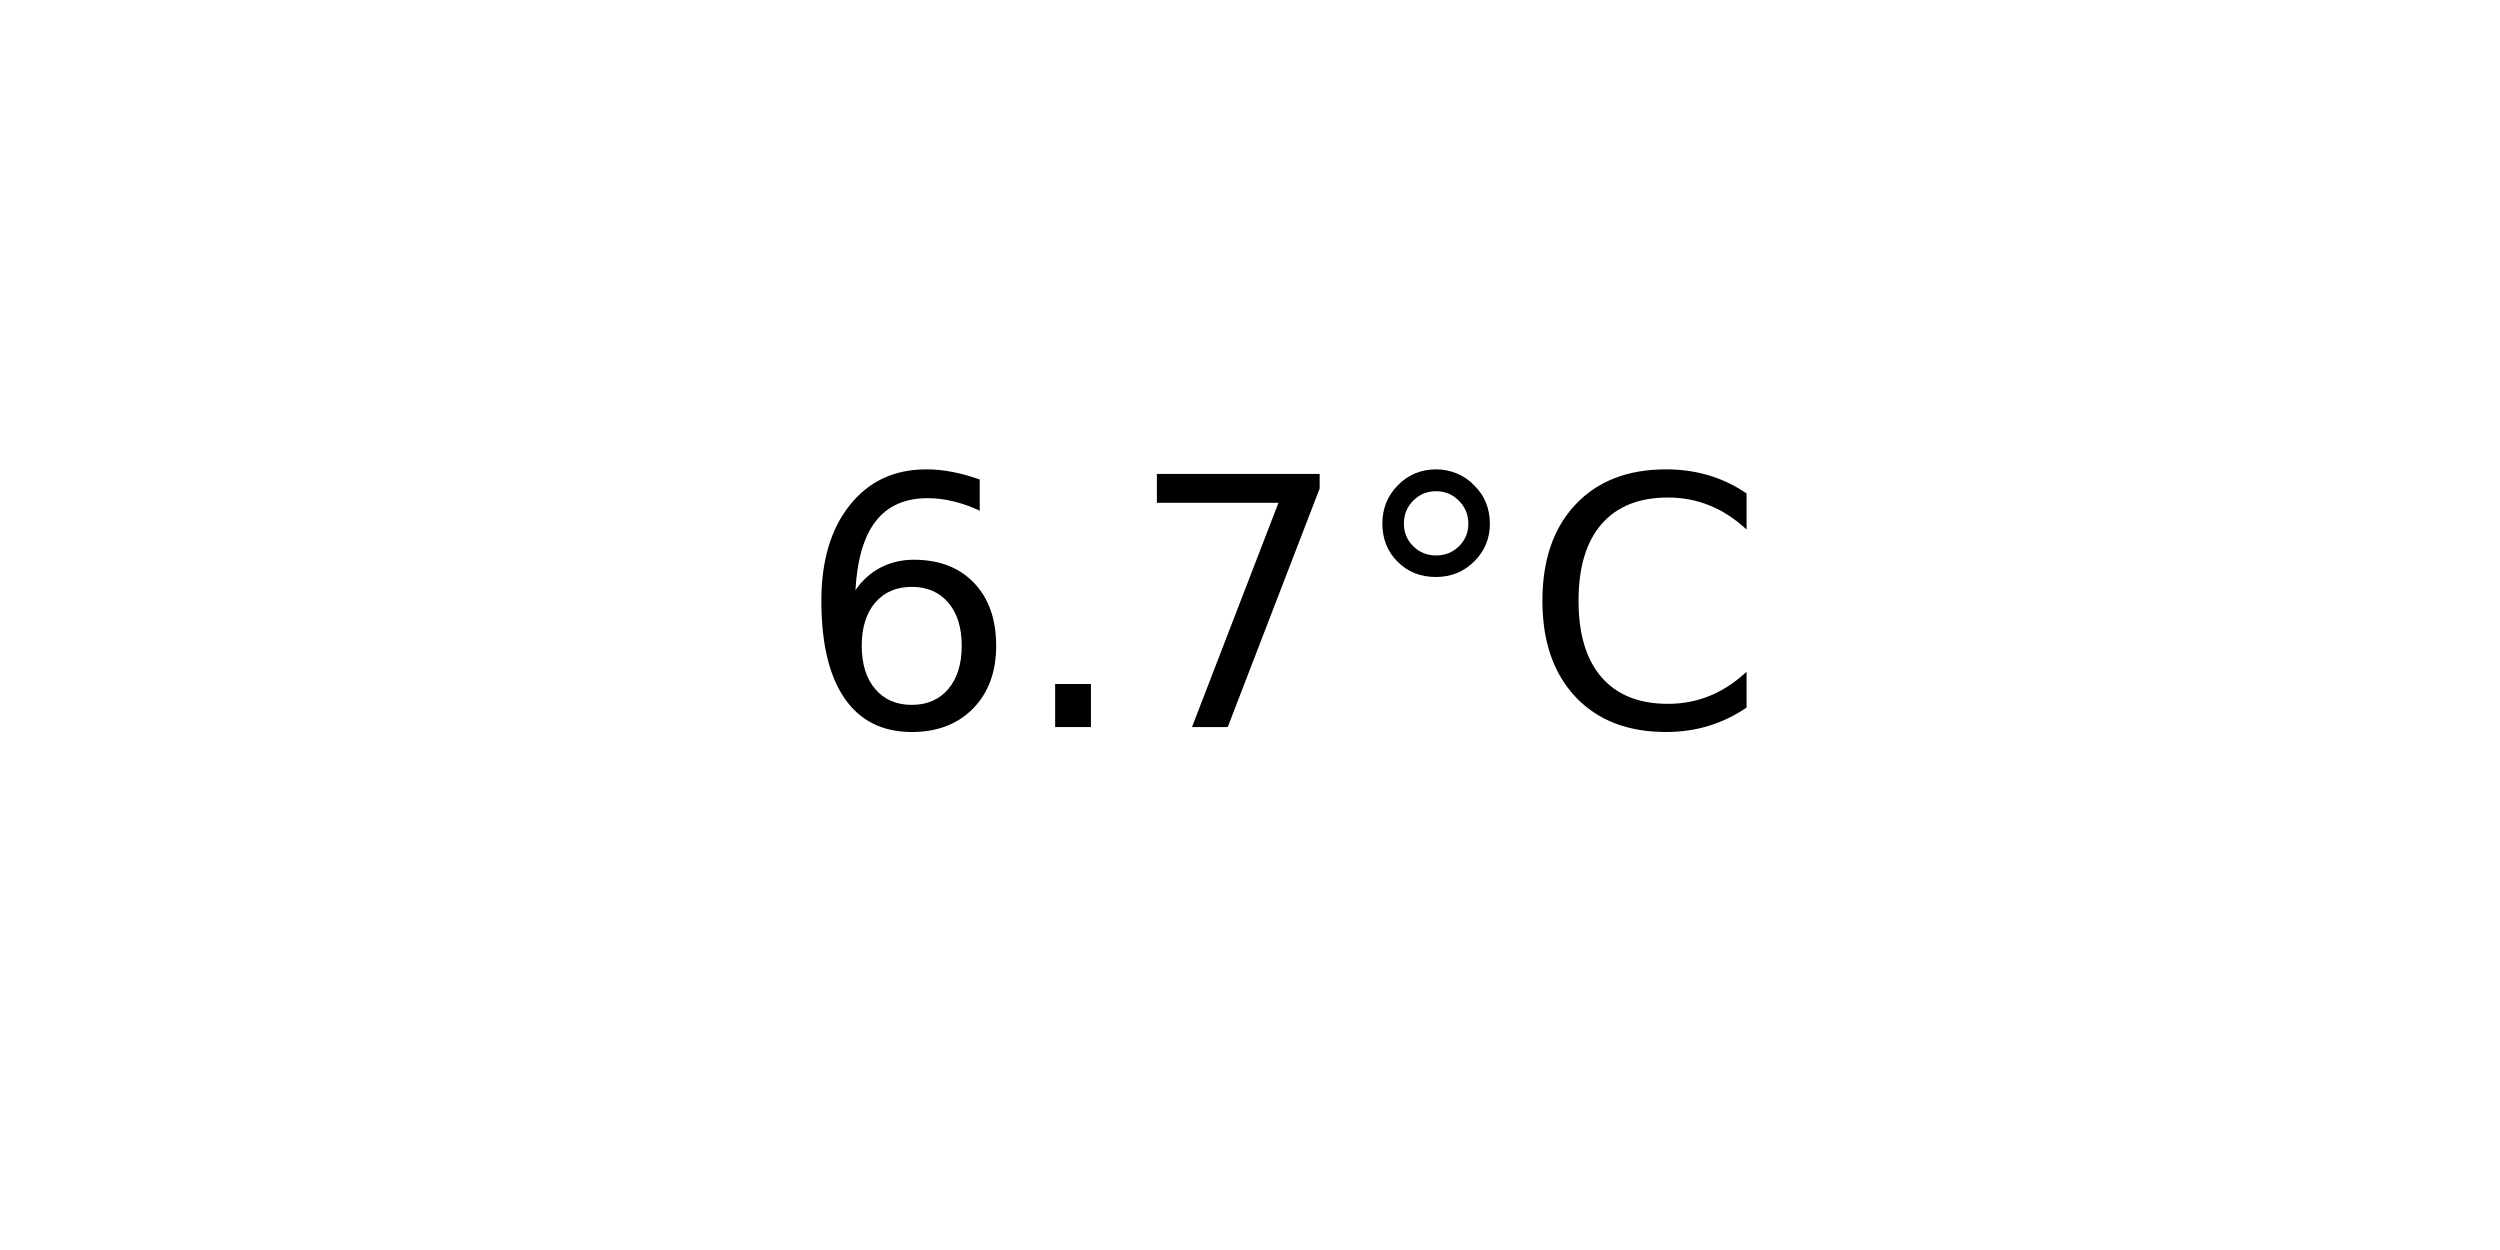
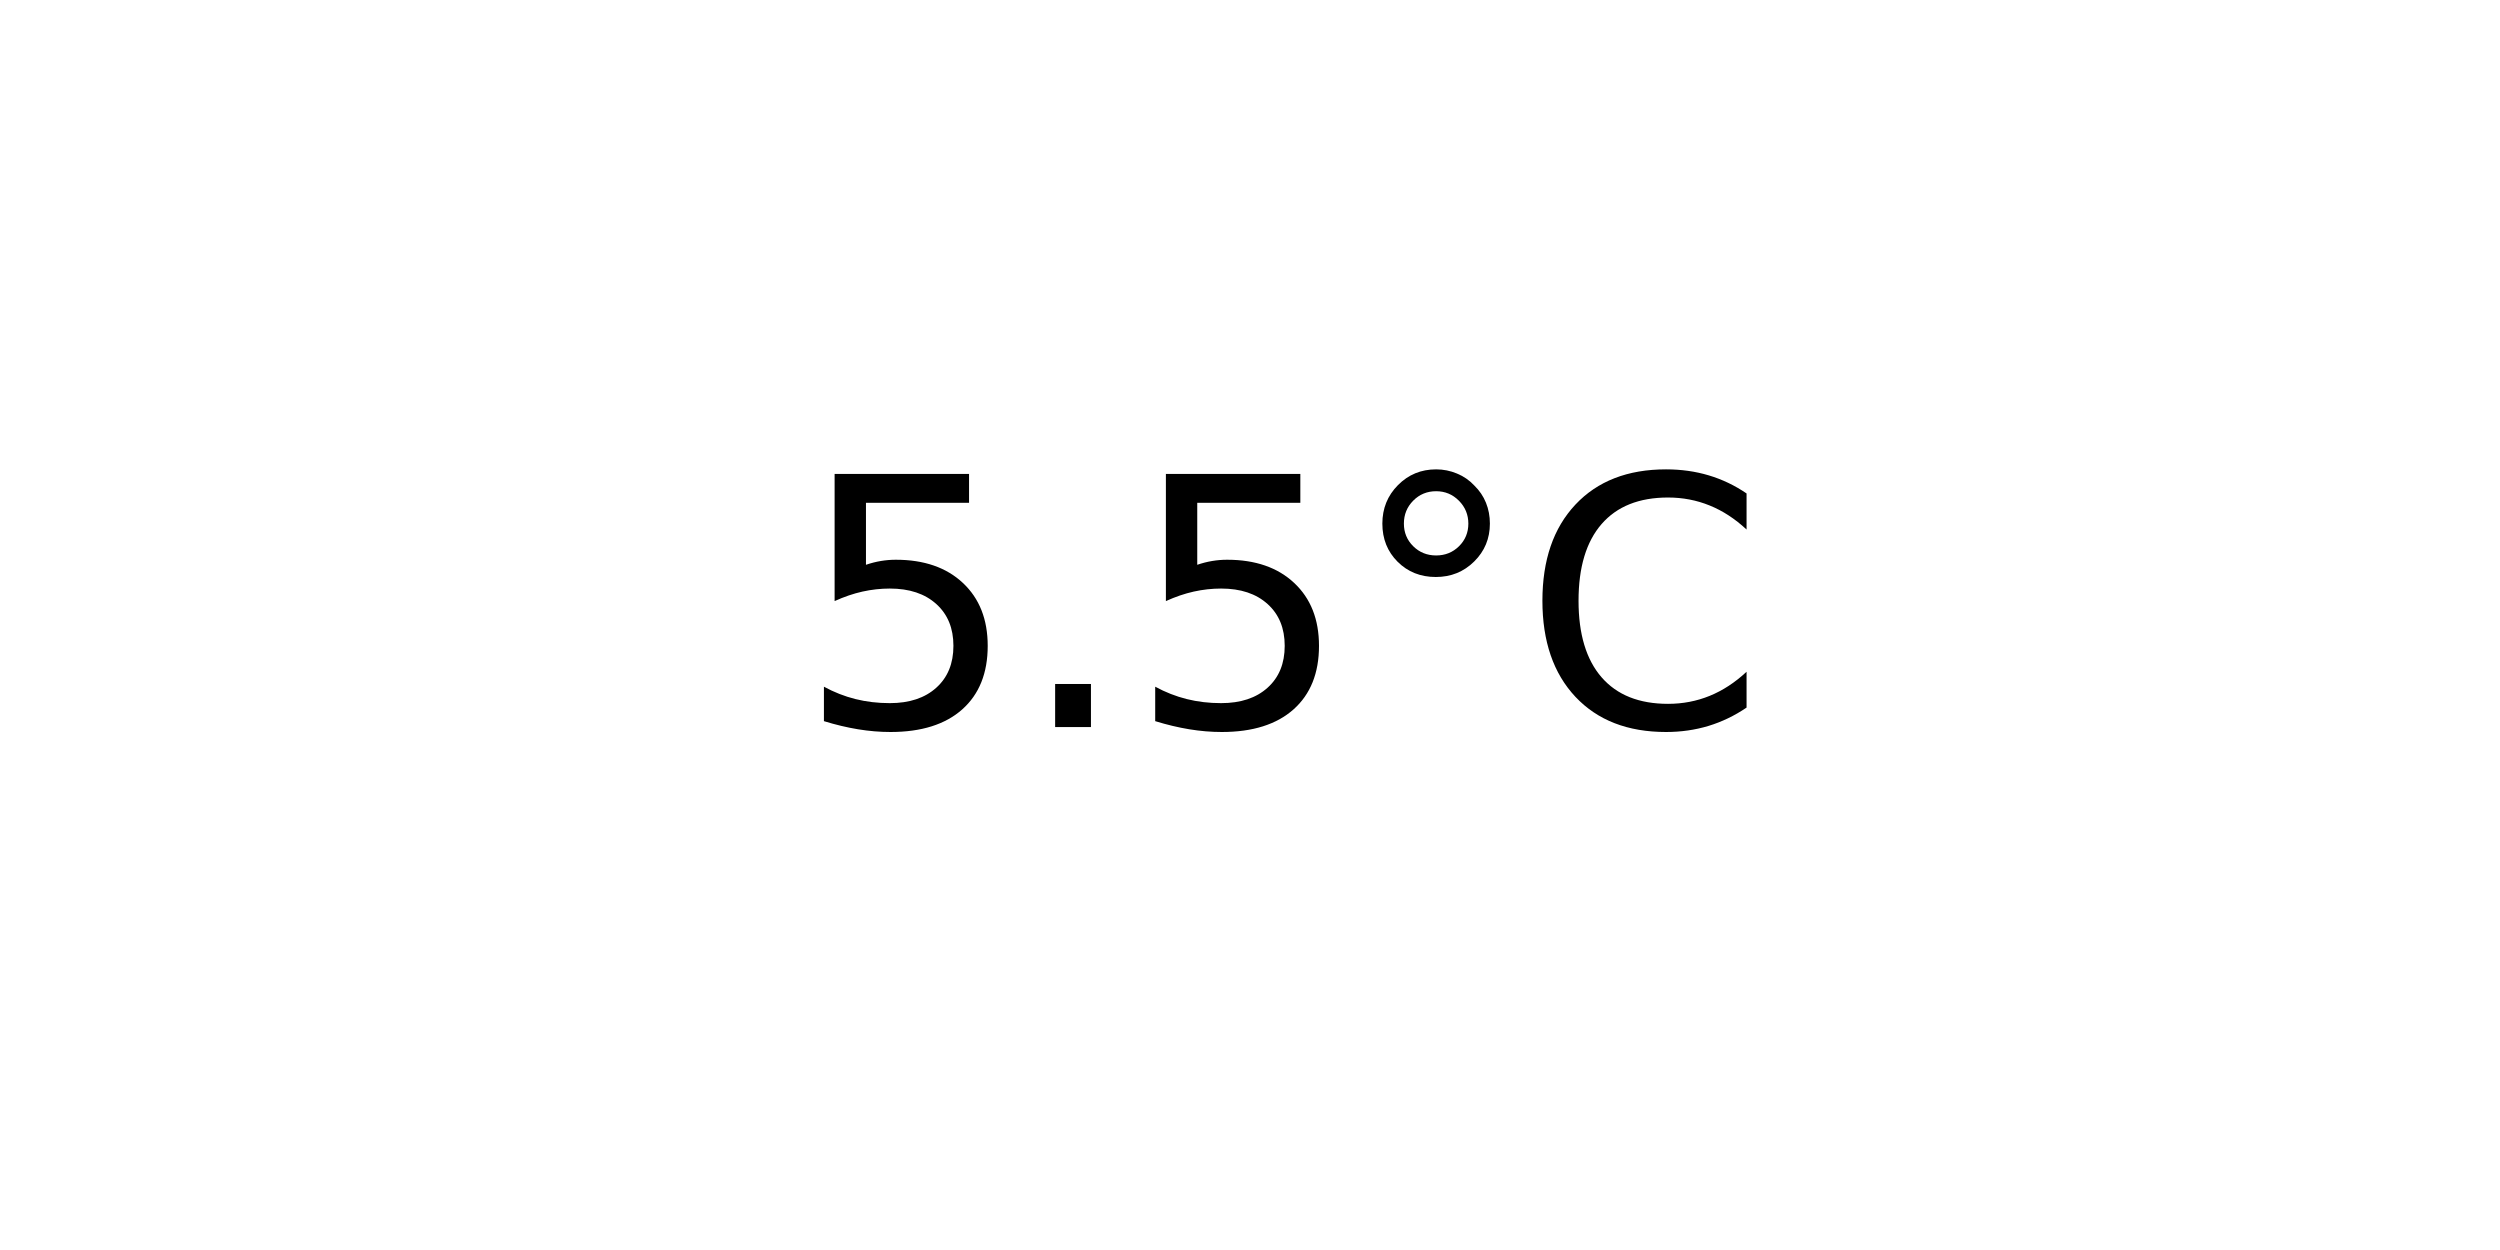
<svg xmlns="http://www.w3.org/2000/svg" xmlns:xlink="http://www.w3.org/1999/xlink" width="72pt" height="36pt" viewBox="0 0 72 36" version="1.1">
  <defs>
    <style type="text/css">*{stroke-linejoin: round; stroke-linecap: butt}</style>
  </defs>
  <g id="figure_1">
    <g id="axes_1">
      <g id="text_1">
        <g transform="translate(22.95703 20.93937) scale(0.1 -0.1)">
          <defs>
-             <path id="DejaVuSans-36" d="M 2113 2584  Q 1688 2584 1439 2293  Q 1191 2003 1191 1497  Q 1191 994 1439 701  Q 1688 409 2113 409  Q 2538 409 2786 701  Q 3034 994 3034 1497  Q 3034 2003 2786 2293  Q 2538 2584 2113 2584  z M 3366 4563  L 3366 3988  Q 3128 4100 2886 4159  Q 2644 4219 2406 4219  Q 1781 4219 1451 3797  Q 1122 3375 1075 2522  Q 1259 2794 1537 2939  Q 1816 3084 2150 3084  Q 2853 3084 3261 2657  Q 3669 2231 3669 1497  Q 3669 778 3244 343  Q 2819 -91 2113 -91  Q 1303 -91 875 529  Q 447 1150 447 2328  Q 447 3434 972 4092  Q 1497 4750 2381 4750  Q 2619 4750 2861 4703  Q 3103 4656 3366 4563  z " transform="scale(0.015625)" />
+             <path id="DejaVuSans-35" d="M 691 4666  L 3169 4666  L 3169 4134  L 1269 4134  L 1269 2991  Q 1406 3038 1543 3061  Q 1681 3084 1819 3084  Q 2600 3084 3056 2656  Q 3513 2228 3513 1497  Q 3513 744 3044 326  Q 2575 -91 1722 -91  Q 1428 -91 1123 -41  Q 819 9 494 109  L 494 744  Q 775 591 1075 516  Q 1375 441 1709 441  Q 2250 441 2565 725  Q 2881 1009 2881 1497  Q 2881 1984 2565 2268  Q 2250 2553 1709 2553  Q 1456 2553 1204 2497  Q 953 2441 691 2322  L 691 4666  z " transform="scale(0.015625)" />
            <path id="DejaVuSans-2e" d="M 684 794  L 1344 794  L 1344 0  L 684 0  L 684 794  z " transform="scale(0.015625)" />
-             <path id="DejaVuSans-37" d="M 525 4666  L 3525 4666  L 3525 4397  L 1831 0  L 1172 0  L 2766 4134  L 525 4134  L 525 4666  z " transform="scale(0.015625)" />
            <path id="DejaVuSans-b0" d="M 1600 4347  Q 1350 4347 1178 4173  Q 1006 4000 1006 3750  Q 1006 3503 1178 3333  Q 1350 3163 1600 3163  Q 1850 3163 2022 3333  Q 2194 3503 2194 3750  Q 2194 3997 2020 4172  Q 1847 4347 1600 4347  z M 1600 4750  Q 1800 4750 1984 4673  Q 2169 4597 2303 4453  Q 2447 4313 2519 4134  Q 2591 3956 2591 3750  Q 2591 3338 2302 3052  Q 2013 2766 1594 2766  Q 1172 2766 890 3047  Q 609 3328 609 3750  Q 609 4169 896 4459  Q 1184 4750 1600 4750  z " transform="scale(0.015625)" />
            <path id="DejaVuSans-43" d="M 4122 4306  L 4122 3641  Q 3803 3938 3442 4084  Q 3081 4231 2675 4231  Q 1875 4231 1450 3742  Q 1025 3253 1025 2328  Q 1025 1406 1450 917  Q 1875 428 2675 428  Q 3081 428 3442 575  Q 3803 722 4122 1019  L 4122 359  Q 3791 134 3420 21  Q 3050 -91 2638 -91  Q 1578 -91 968 557  Q 359 1206 359 2328  Q 359 3453 968 4101  Q 1578 4750 2638 4750  Q 3056 4750 3426 4639  Q 3797 4528 4122 4306  z " transform="scale(0.015625)" />
          </defs>
-           <use xlink:href="#DejaVuSans-36" />
+           <use xlink:href="#DejaVuSans-35" />
          <use xlink:href="#DejaVuSans-2e" x="63.623" />
-           <use xlink:href="#DejaVuSans-37" x="95.41" />
+           <use xlink:href="#DejaVuSans-35" x="95.41" />
          <use xlink:href="#DejaVuSans-b0" x="159.033" />
          <use xlink:href="#DejaVuSans-43" x="209.033" />
        </g>
      </g>
    </g>
  </g>
</svg>
